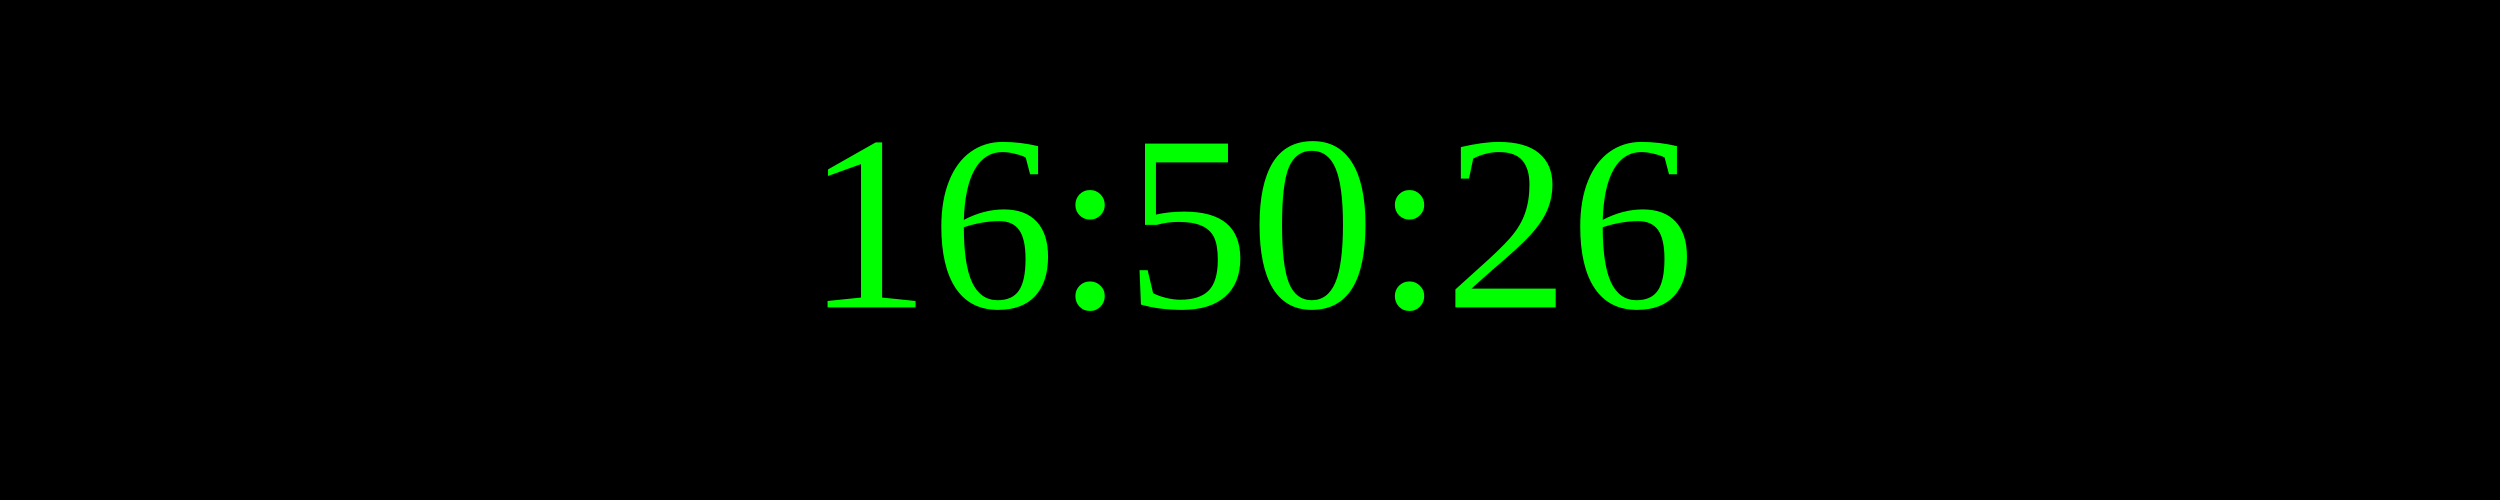
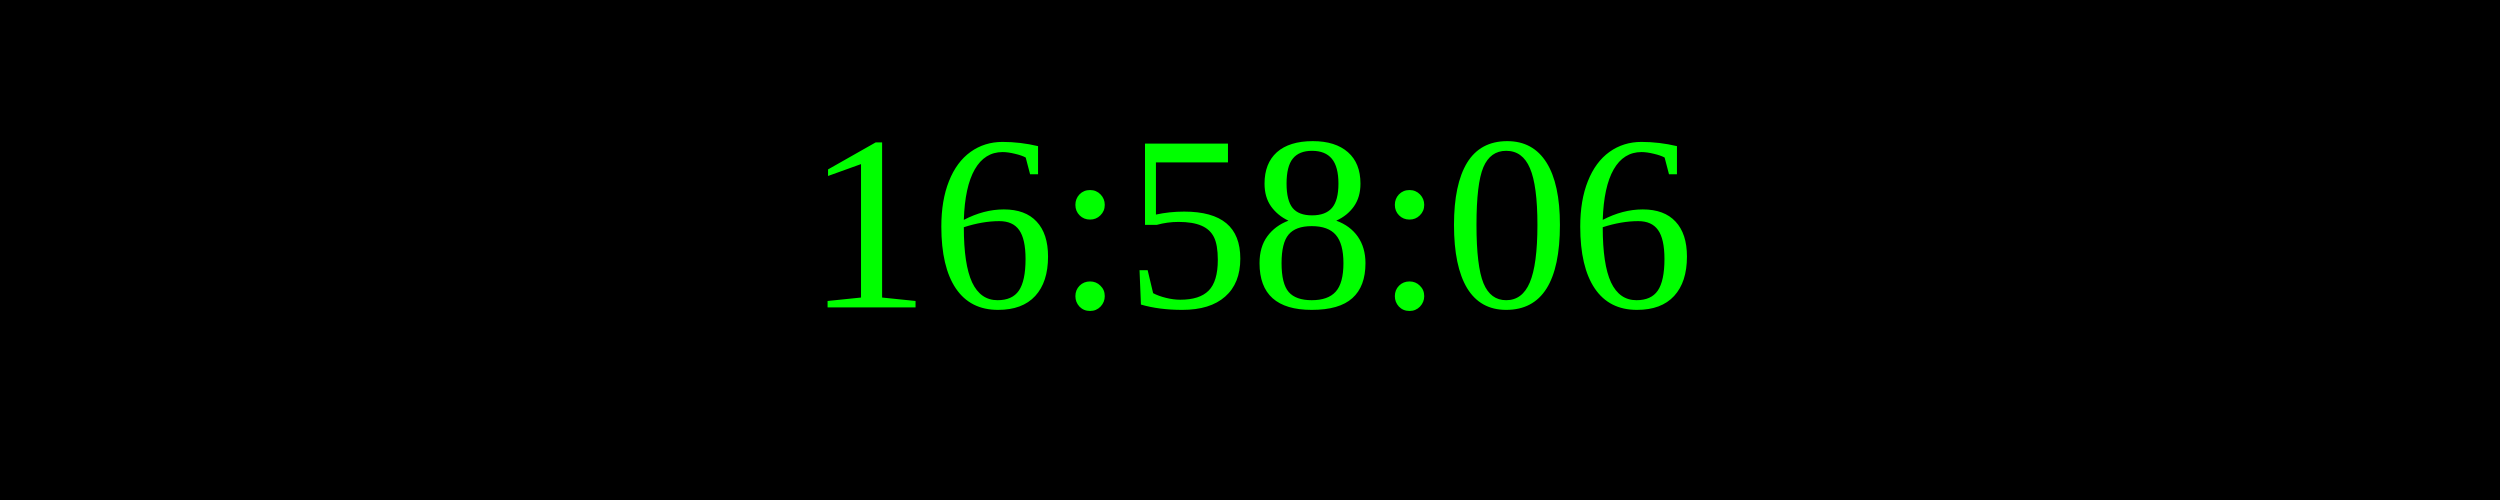
<svg xmlns="http://www.w3.org/2000/svg" width="250" height="50">
  <rect width="100%" height="100%" fill="black" />
  <text x="50%" y="50%" font-size="25" fill="lime" text-anchor="middle" dominant-baseline="middle">
- 16:50:26
+ 16:58:06
</text>
</svg>
